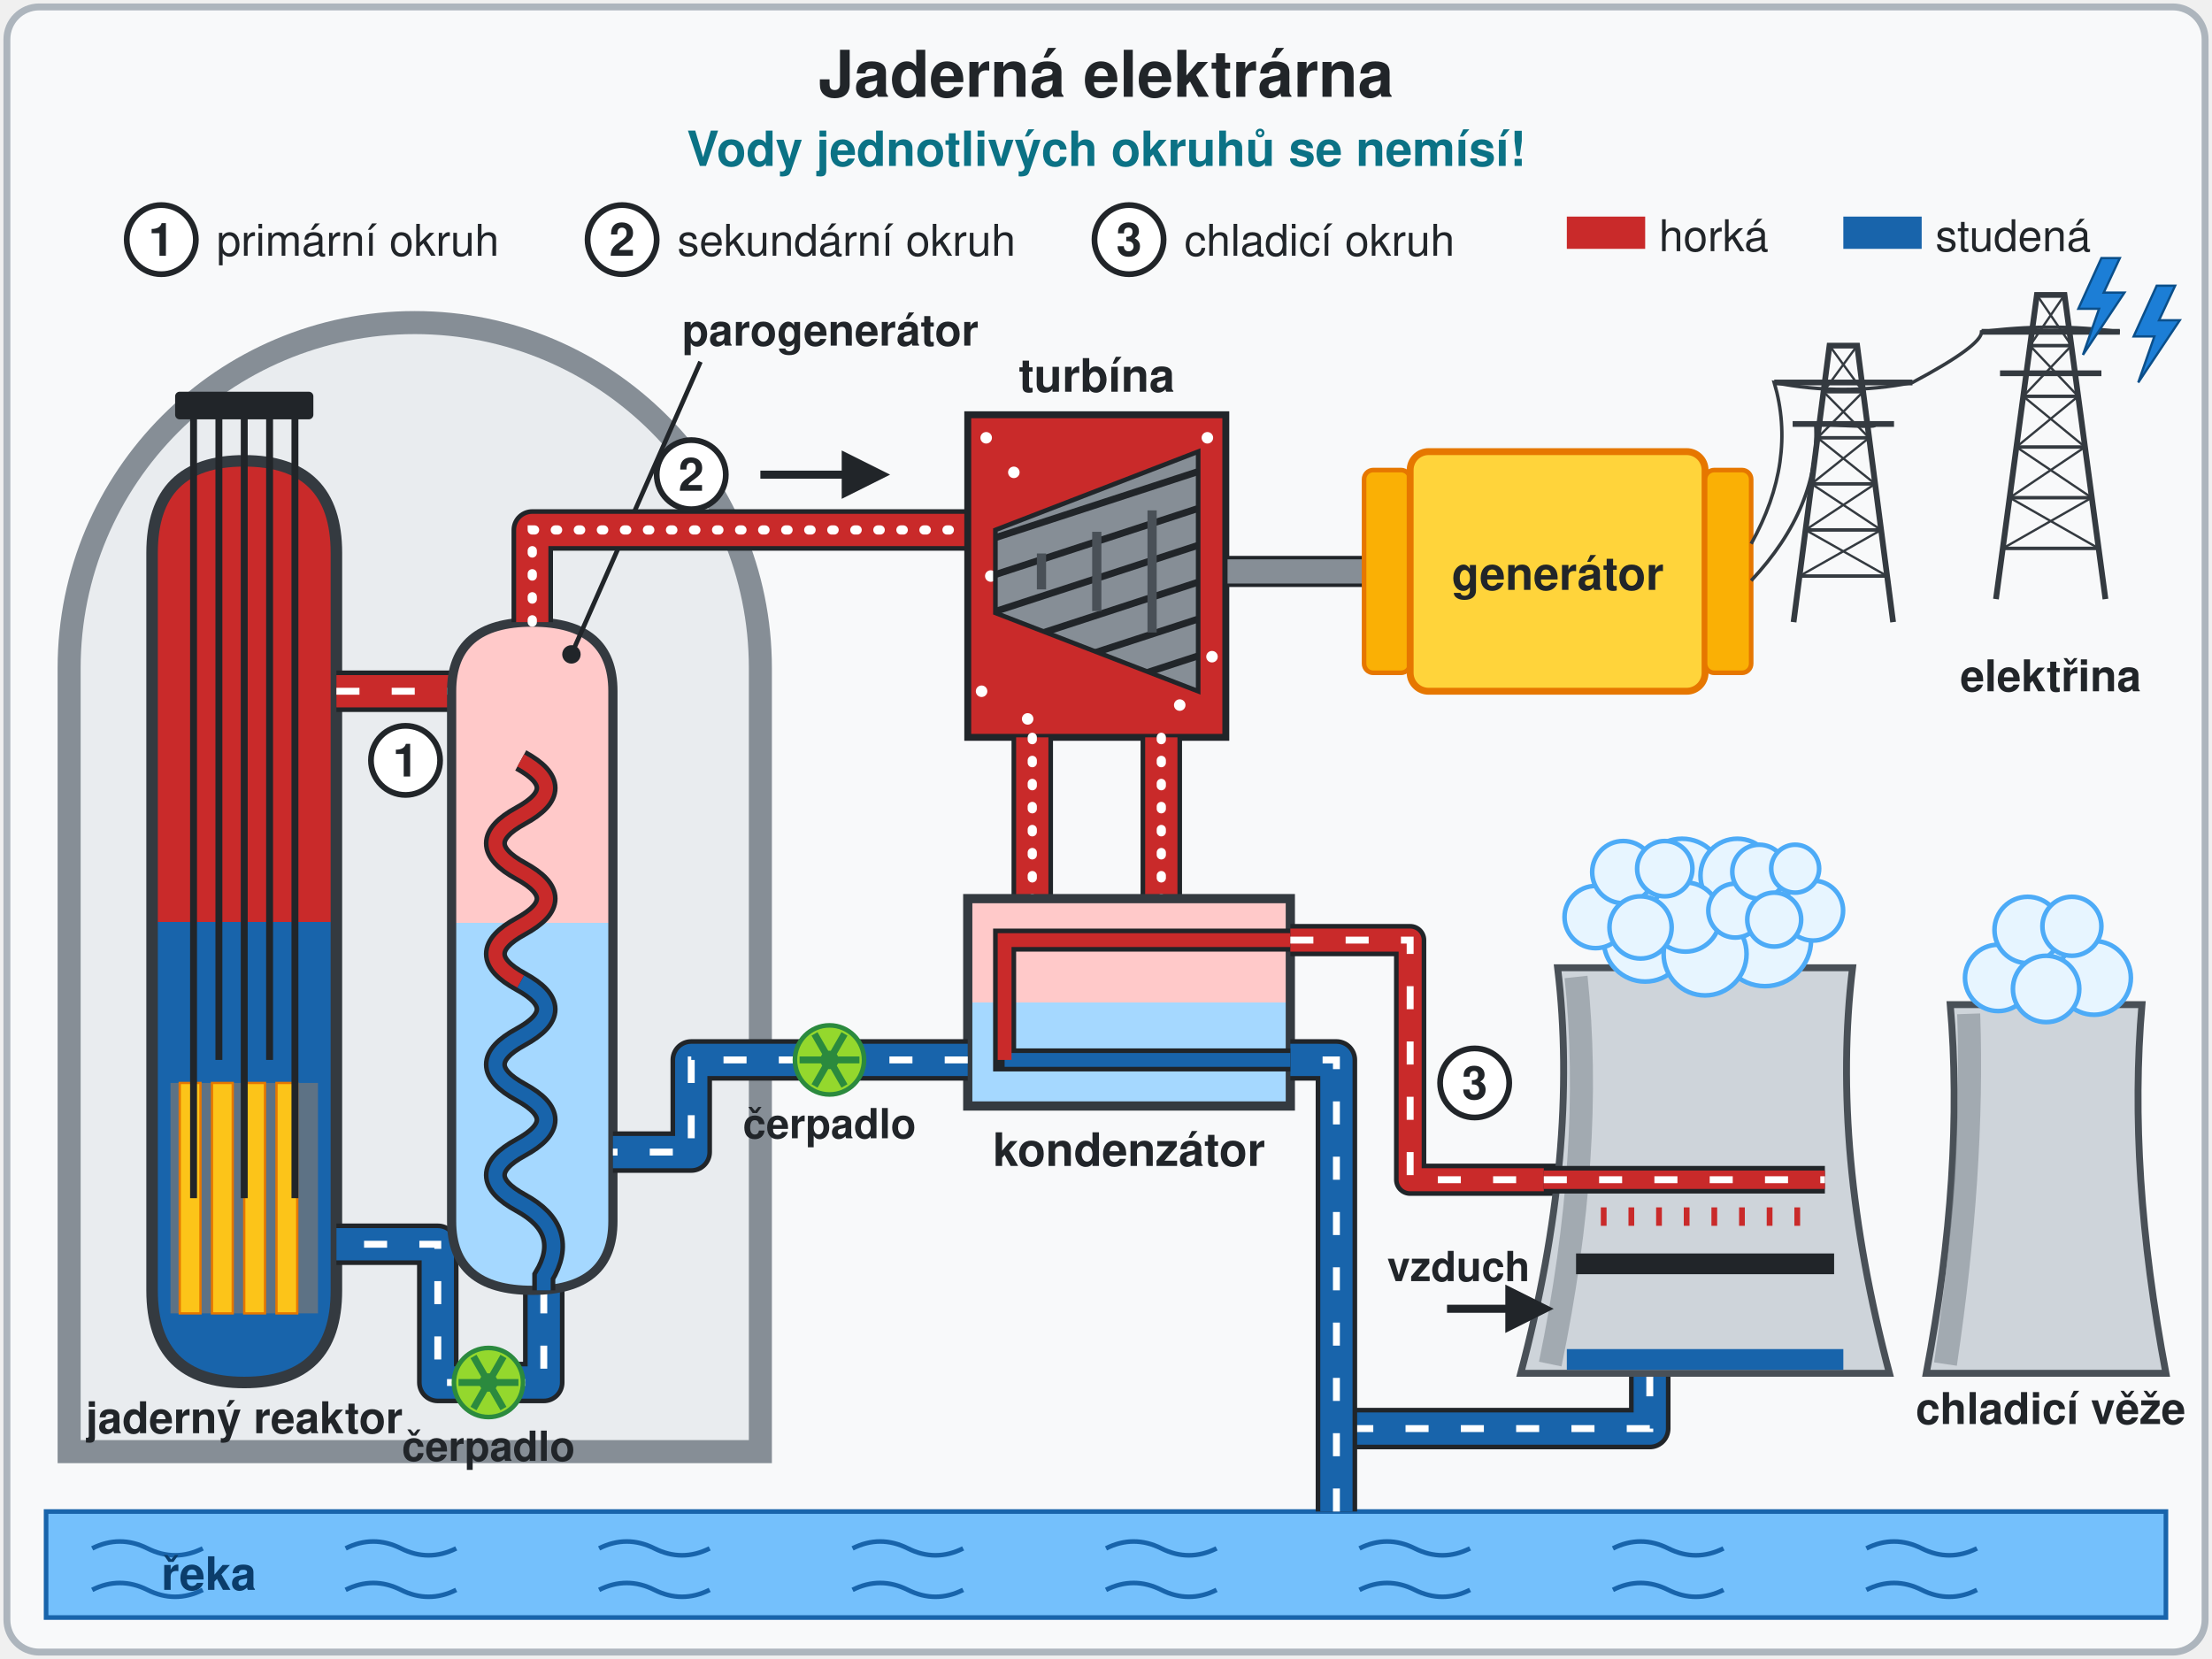
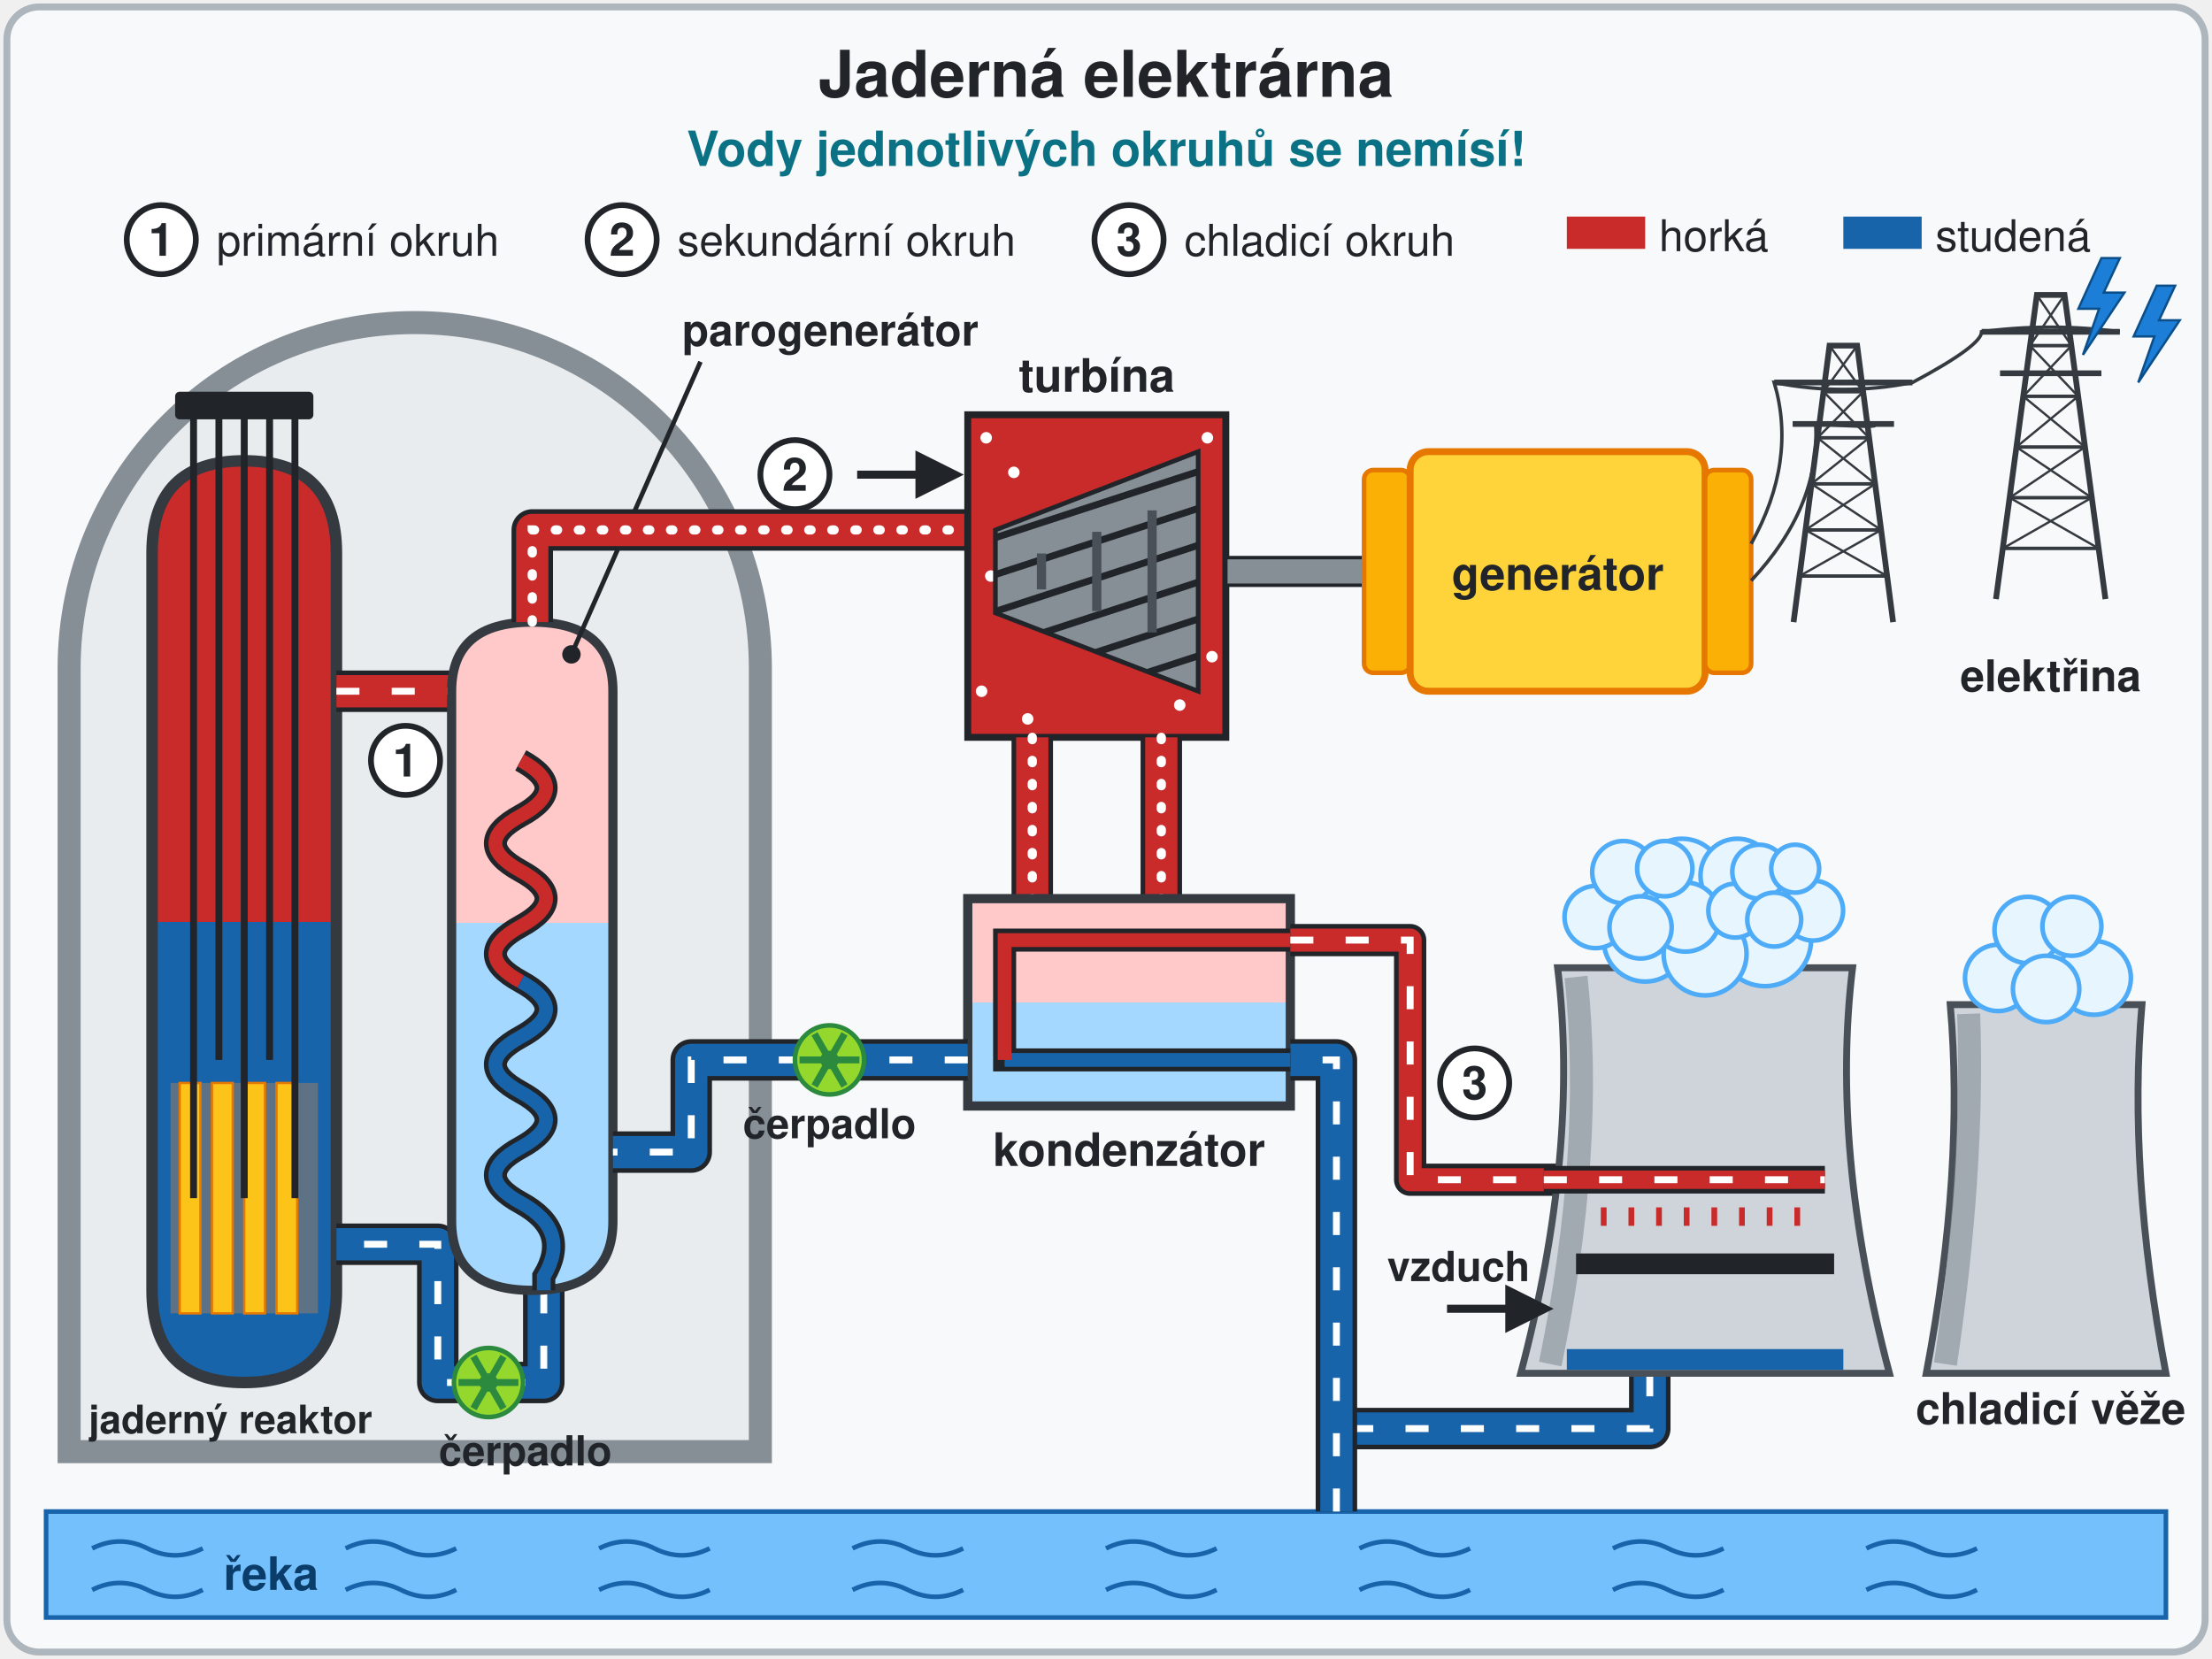
<svg xmlns="http://www.w3.org/2000/svg" viewBox="0 0 960 720" font-family="'Segoe UI', Helvetica, Arial, sans-serif" role="img" aria-label="Schéma jaderné elektrárny se třemi okruhy vody, které se nemísí. Primární okruh: v kontejnmentu se voda ohřeje v jaderném reaktoru, teplo předá v parogenerátoru a čerpadlo ji vrací zpět. Sekundární okruh: v parogenerátoru vznikne pára, roztočí turbínu spojenou s generátorem, generátor vyrábí elektřinu do vedení; pára se v kondenzátoru ochladí na vodu a čerpadlo ji vrací do parogenerátoru. Chladicí okruh: studená voda z řeky ochladí kondenzátor, ohřátá se rozstřikuje v chladicí věži, z věží stoupá pára a ochlazená voda se vrací ke kondenzátoru. Animace: voda a pára proudí, turbína se točí, z věží stoupá pára.">
  <style>
.tok { stroke-dasharray: 10 14; animation: tok 1.2s linear infinite; }
@keyframes tok { to { stroke-dashoffset: -24; } }
.para { stroke-dasharray: 1 9; animation: para 0.8s linear infinite; }
@keyframes para { to { stroke-dashoffset: -10; } }
.rot { animation: rot 1.5s linear infinite; }
@keyframes rot { to { transform: rotate(360deg); } }
.lop { animation: lop 0.5s linear infinite; }
@keyframes lop { to { transform: translateY(16px); } }
.m1, .m2, .m3, .m4 { animation: mrak 6s ease-out infinite; }
.m2 { animation-delay: -2s; } .m3 { animation-delay: -4s; } .m4 { animation-delay: -3s; }
@keyframes mrak { 0% { transform: translateY(20px); opacity: 0; } 20% { opacity: 1; } 100% { transform: translateY(-60px); opacity: 0; } }
.b1, .b2 { animation: blik 1.2s steps(1) infinite; } .b2 { animation-delay: -0.6s; }
@keyframes blik { 0% { opacity: 1; } 50% { opacity: 0.15; } }
.kap { animation: kap 0.9s linear infinite; }
@keyframes kap { from { transform: translateY(-10px); } to { transform: translateY(10px); } }
.zhav { animation: zhav 3s ease-in-out infinite; }
@keyframes zhav { 0%, 100% { opacity: 0.25; } 50% { opacity: 0.6; } }
@media (prefers-reduced-motion: reduce) { .tok, .para, .rot, .lop, .m1, .m2, .m3, .m4, .b1, .b2, .kap, .zhav { animation: none; } }
/* Předloha: PDF 20 Jaderná elektrárna, s. 9 – kontejnment s reaktorem, parogenerátorem a čerpadlem, pára do turbíny,
   generátor, stožáry vedení s blesky, kondenzátor s čerpadlem, chladicí věže s párou, řeka; nadpis „Vody jednotlivých
   okruhů se nemísí!“. Červená = horká voda a pára, modrá = studená voda. Číslice v kroužku = okruh 1, 2, 3 (s. 7–8).
   Animace: voda a pára proudí (čárky), lopatky turbíny a čerpadla se točí, z věží stoupá pára, na vedení bliká elektřina.
   Bez animace = klidné schéma. */
</style>
  <rect x="3" y="3" width="954" height="714" rx="14" fill="#f8f9fa" stroke="#adb5bd" stroke-width="3" />
  <defs>
    <marker id="sS" viewBox="0 0 10 10" refX="7" refY="5" markerWidth="5" markerHeight="5" orient="auto">
      <path d="M0 0L10 5L0 10Z" fill="#1864ab" />
    </marker>
    <marker id="sH" viewBox="0 0 10 10" refX="7" refY="5" markerWidth="5" markerHeight="5" orient="auto">
      <path d="M0 0L10 5L0 10Z" fill="#c92a2a" />
    </marker>
    <marker id="sT" viewBox="0 0 10 10" refX="7" refY="5" markerWidth="6" markerHeight="6" orient="auto">
      <path d="M0 0L10 5L0 10Z" fill="#212529" />
    </marker>
  </defs>
  <defs>
    <linearGradient id="rx" x1="0" y1="0" x2="0" y2="1">
      <stop offset="0.5" stop-color="#c92a2a" />
      <stop offset="0.5" stop-color="#1864ab" />
    </linearGradient>
    <linearGradient id="pg" x1="0" y1="0" x2="0" y2="1">
      <stop offset="0.45" stop-color="#ffc9c9" />
      <stop offset="0.45" stop-color="#a5d8ff" />
    </linearGradient>
    <linearGradient id="kd" x1="0" y1="0" x2="0" y2="1">
      <stop offset="0.5" stop-color="#ffc9c9" />
      <stop offset="0.5" stop-color="#a5d8ff" />
    </linearGradient>
    <clipPath id="tb">
      <path d="M432 230L520 196V300L432 266Z" />
    </clipPath>
  </defs>
  <text x="480" y="42" font-size="28" font-weight="bold" fill="#212529" text-anchor="middle">Jaderná elektrárna</text>
  <text x="480" y="72" font-size="21" font-weight="bold" fill="#0b7285" text-anchor="middle">Vody jednotlivých okruhů se nemísí!</text>
  <circle cx="70" cy="104" r="15" fill="#fff" stroke="#212529" stroke-width="2.5" />
  <text x="70" y="111" font-size="20" font-weight="bold" fill="#212529" text-anchor="middle">1</text>
  <text x="94" y="111" font-size="19" fill="#212529" text-anchor="start">primární okruh</text>
  <circle cx="270" cy="104" r="15" fill="#fff" stroke="#212529" stroke-width="2.5" />
  <text x="270" y="111" font-size="20" font-weight="bold" fill="#212529" text-anchor="middle">2</text>
  <text x="294" y="111" font-size="19" fill="#212529" text-anchor="start">sekundární okruh</text>
  <circle cx="490" cy="104" r="15" fill="#fff" stroke="#212529" stroke-width="2.5" />
  <text x="490" y="111" font-size="20" font-weight="bold" fill="#212529" text-anchor="middle">3</text>
  <text x="514" y="111" font-size="19" fill="#212529" text-anchor="start">chladicí okruh</text>
  <rect x="680" y="94" width="34" height="14" fill="#c92a2a" />
  <text x="720" y="109" font-size="19" fill="#212529" text-anchor="start">horká</text>
  <rect x="800" y="94" width="34" height="14" fill="#1864ab" />
  <text x="840" y="109" font-size="19" fill="#212529" text-anchor="start">studená</text>
  <rect x="20" y="656" width="920" height="46" fill="#74c0fc" stroke="#1864ab" stroke-width="2" />
  <path d="M40 672q12 -6 24 0t24 0" stroke="#1864ab" stroke-width="2" fill="none" />
  <path d="M40 690q12 -6 24 0t24 0" stroke="#1864ab" stroke-width="2" fill="none" />
  <path d="M150 672q12 -6 24 0t24 0" stroke="#1864ab" stroke-width="2" fill="none" />
  <path d="M150 690q12 -6 24 0t24 0" stroke="#1864ab" stroke-width="2" fill="none" />
  <path d="M260 672q12 -6 24 0t24 0" stroke="#1864ab" stroke-width="2" fill="none" />
  <path d="M260 690q12 -6 24 0t24 0" stroke="#1864ab" stroke-width="2" fill="none" />
  <path d="M370 672q12 -6 24 0t24 0" stroke="#1864ab" stroke-width="2" fill="none" />
  <path d="M370 690q12 -6 24 0t24 0" stroke="#1864ab" stroke-width="2" fill="none" />
  <path d="M480 672q12 -6 24 0t24 0" stroke="#1864ab" stroke-width="2" fill="none" />
  <path d="M480 690q12 -6 24 0t24 0" stroke="#1864ab" stroke-width="2" fill="none" />
  <path d="M590 672q12 -6 24 0t24 0" stroke="#1864ab" stroke-width="2" fill="none" />
  <path d="M590 690q12 -6 24 0t24 0" stroke="#1864ab" stroke-width="2" fill="none" />
  <path d="M700 672q12 -6 24 0t24 0" stroke="#1864ab" stroke-width="2" fill="none" />
  <path d="M700 690q12 -6 24 0t24 0" stroke="#1864ab" stroke-width="2" fill="none" />
  <path d="M810 672q12 -6 24 0t24 0" stroke="#1864ab" stroke-width="2" fill="none" />
  <path d="M810 690q12 -6 24 0t24 0" stroke="#1864ab" stroke-width="2" fill="none" />
-   <text x="70" y="690" font-size="20" font-weight="bold" fill="#0b3d6b" text-anchor="start">řeka</text>
+   <text x="97" y="690" font-size="20" font-weight="bold" fill="#0b3d6b" text-anchor="start">řeka</text>
  <path d="M30 630V290A150 150 0 0 1 330 290V630Z" fill="#e9ecef" stroke="#868e96" stroke-width="10" />
  <path d="M66 240Q66 200 106 200Q146 200 146 240V560Q146 600 106 600Q66 600 66 560Z" fill="url(#rx)" stroke="#343a40" stroke-width="5" />
  <rect class="zhav" x="74" y="470" width="64" height="100" fill="#ff922b" opacity="0.3" />
  <rect x="78" y="470" width="9" height="100" fill="#fcc419" stroke="#e67700" />
  <rect x="92" y="470" width="9" height="100" fill="#fcc419" stroke="#e67700" />
  <rect x="106" y="470" width="9" height="100" fill="#fcc419" stroke="#e67700" />
  <rect x="120" y="470" width="9" height="100" fill="#fcc419" stroke="#e67700" />
  <path d="M84 178V520" stroke="#212529" stroke-width="3" />
  <path d="M95 178V460" stroke="#212529" stroke-width="3" />
  <path d="M106 178V520" stroke="#212529" stroke-width="3" />
  <path d="M117 178V460" stroke="#212529" stroke-width="3" />
  <path d="M128 178V520" stroke="#212529" stroke-width="3" />
  <rect x="76" y="170" width="60" height="12" rx="2" fill="#212529" />
-   <text x="106" y="622" font-size="19" font-weight="bold" fill="#212529" text-anchor="middle">jaderný reaktor</text>
+   <text x="100" y="622" font-size="17" font-weight="bold" fill="#212529" text-anchor="middle">jaderný reaktor</text>
  <path d="M146 300H226V330" stroke="#212529" stroke-width="18" fill="none" stroke-linejoin="round" />
  <path d="M146 300H226V330" stroke="#c92a2a" stroke-width="14" fill="none" stroke-linejoin="round" />
  <path class="tok" d="M146 300H226V330" stroke="#fff" stroke-width="3" fill="none" />
  <path d="M236 560V600H190V540H146" stroke="#212529" stroke-width="18" fill="none" stroke-linejoin="round" />
  <path d="M236 560V600H190V540H146" stroke="#1864ab" stroke-width="14" fill="none" stroke-linejoin="round" />
  <path class="tok" d="M236 560V600H190V540H146" stroke="#fff" stroke-width="3" fill="none" />
  <g class="rot" style="transform-origin: 212px 600px">
    <circle cx="212" cy="600" r="15" fill="#94d82d" stroke="#2b8a3e" stroke-width="2" />
    <path d="M212 600L225 600" stroke="#2b8a3e" stroke-width="3" />
    <path d="M212 600L218.5 611.3" stroke="#2b8a3e" stroke-width="3" />
    <path d="M212 600L205.5 611.3" stroke="#2b8a3e" stroke-width="3" />
    <path d="M212 600L199 600" stroke="#2b8a3e" stroke-width="3" />
    <path d="M212 600L205.5 588.7" stroke="#2b8a3e" stroke-width="3" />
    <path d="M212 600L218.5 588.7" stroke="#2b8a3e" stroke-width="3" />
    <circle cx="212" cy="600" r="4" fill="#2b8a3e" />
  </g>
-   <text x="212" y="634" font-size="18" font-weight="bold" fill="#212529" text-anchor="middle">čerpadlo</text>
+   <text x="228" y="636" font-size="18" font-weight="bold" fill="#212529" text-anchor="middle">čerpadlo</text>
  <path d="M196 300Q196 270 231 270Q266 270 266 300V530Q266 560 231 560Q196 560 196 530Z" fill="url(#pg)" stroke="#343a40" stroke-width="4" />
  <path d="M226 330q22 12 0 24q-22 12 0 24q22 12 0 24q-22 12 0 24q22 12 0 24q-22 12 0 24q22 12 0 24q-22 12 0 24q22 12 10 32V560" stroke="#212529" stroke-width="10" fill="none" />
  <path d="M226 330q22 12 0 24q-22 12 0 24q22 12 0 24q-22 12 0 24" stroke="#c92a2a" stroke-width="6" fill="none" />
  <path d="M226 426q22 12 0 24q-22 12 0 24q22 12 0 24q-22 12 0 24q22 12 10 32V560" stroke="#1864ab" stroke-width="6" fill="none" />
  <path d="M304 157L248 284" stroke="#212529" stroke-width="2" />
  <circle cx="248" cy="284" r="4" fill="#212529" />
  <text x="296" y="150" font-size="19" font-weight="bold" fill="#212529" text-anchor="start">parogenerátor</text>
  <circle cx="176" cy="330" r="15" fill="#fff" stroke="#212529" stroke-width="2.5" />
  <text x="176" y="337" font-size="20" font-weight="bold" fill="#212529" text-anchor="middle">1</text>
  <path d="M231 270V230H432" stroke="#212529" stroke-width="18" fill="none" stroke-linejoin="round" />
  <path d="M231 270V230H432" stroke="#c92a2a" stroke-width="14" fill="none" stroke-linejoin="round" />
  <path class="para" d="M231 270V230H432" stroke="#fff" stroke-width="4" stroke-linecap="round" fill="none" />
-   <path d="M330 206L380 206" stroke="#212529" stroke-width="3.5" marker-end="url(#sT)" />
-   <circle cx="300" cy="206" r="15" fill="#fff" stroke="#212529" stroke-width="2.5" />
-   <text x="300" y="213" font-size="20" font-weight="bold" fill="#212529" text-anchor="middle">2</text>
+   <path d="M372 206L412 206" stroke="#212529" stroke-width="3.5" marker-end="url(#sT)" />
+   <circle cx="345" cy="206" r="15" fill="#fff" stroke="#212529" stroke-width="2.5" />
+   <text x="345" y="213" font-size="20" font-weight="bold" fill="#212529" text-anchor="middle">2</text>
  <rect x="420" y="180" width="112" height="140" fill="#c92a2a" stroke="#212529" stroke-width="3" />
  <circle cx="428" cy="190" r="2.5" fill="#fff" />
  <circle cx="440" cy="205" r="2.5" fill="#fff" />
  <circle cx="426" cy="300" r="2.5" fill="#fff" />
  <circle cx="446" cy="312" r="2.5" fill="#fff" />
  <circle cx="524" cy="190" r="2.5" fill="#fff" />
  <circle cx="512" cy="306" r="2.5" fill="#fff" />
  <circle cx="526" cy="285" r="2.5" fill="#fff" />
  <circle cx="430" cy="250" r="2.5" fill="#fff" />
  <path d="M432 230L520 196V300L432 266Z" fill="#868e96" stroke="#212529" stroke-width="2" />
  <g clip-path="url(#tb)">
    <g class="lop">
      <path d="M430 170L522 140" stroke="#212529" stroke-width="3" />
      <path d="M430 186L522 156" stroke="#212529" stroke-width="3" />
      <path d="M430 202L522 172" stroke="#212529" stroke-width="3" />
      <path d="M430 218L522 188" stroke="#212529" stroke-width="3" />
      <path d="M430 234L522 204" stroke="#212529" stroke-width="3" />
      <path d="M430 250L522 220" stroke="#212529" stroke-width="3" />
      <path d="M430 266L522 236" stroke="#212529" stroke-width="3" />
      <path d="M430 282L522 252" stroke="#212529" stroke-width="3" />
      <path d="M430 298L522 268" stroke="#212529" stroke-width="3" />
      <path d="M430 314L522 284" stroke="#212529" stroke-width="3" />
      <path d="M430 330L522 300" stroke="#212529" stroke-width="3" />
    </g>
  </g>
  <path d="M452 240.2V255.8" stroke="#495057" stroke-width="4" />
  <path d="M476 230.8V265.2" stroke="#495057" stroke-width="4" />
  <path d="M500 221.5V274.5" stroke="#495057" stroke-width="4" />
  <text x="476" y="170" font-size="20" font-weight="bold" fill="#212529" text-anchor="middle">turbína</text>
  <rect x="532" y="242" width="60" height="12" fill="#868e96" stroke="#212529" stroke-width="1.5" />
  <rect x="592" y="204" width="20" height="88" rx="4" fill="#fab005" stroke="#e67700" stroke-width="2" />
  <rect x="612" y="196" width="128" height="104" rx="8" fill="#ffd43b" stroke="#e67700" stroke-width="3" />
  <rect x="740" y="204" width="20" height="88" rx="4" fill="#fab005" stroke="#e67700" stroke-width="2" />
  <text x="676" y="256" font-size="20" font-weight="bold" fill="#212529" text-anchor="middle">generátor</text>
  <path d="M778.4 270L794 150H806L821.6 270" fill="none" stroke="#343a40" stroke-width="2.5" />
  <path d="M791.4 170H808.6" stroke="#343a40" stroke-width="1.5" />
  <path d="M794 150L808.6 170M806 150L791.4 170" stroke="#343a40" stroke-width="1" />
  <path d="M788.8 190H811.2" stroke="#343a40" stroke-width="1.5" />
  <path d="M791.4 170L811.2 190M808.6 170L788.8 190" stroke="#343a40" stroke-width="1" />
  <path d="M786.2 210H813.8" stroke="#343a40" stroke-width="1.5" />
  <path d="M788.8 190L813.8 210M811.2 190L786.2 210" stroke="#343a40" stroke-width="1" />
  <path d="M783.6 230H816.4" stroke="#343a40" stroke-width="1.5" />
  <path d="M786.2 210L816.4 230M813.8 210L783.6 230" stroke="#343a40" stroke-width="1" />
  <path d="M781 250H819" stroke="#343a40" stroke-width="1.5" />
  <path d="M783.6 230L819 250M816.4 230L781 250" stroke="#343a40" stroke-width="1" />
  <path d="M770 166H830M778 184H822" stroke="#343a40" stroke-width="2.5" />
  <path d="M866.24 260L884 128H896L913.76 260" fill="none" stroke="#343a40" stroke-width="2.5" />
  <path d="M881 150H899" stroke="#343a40" stroke-width="1.5" />
  <path d="M884 128L899 150M896 128L881 150" stroke="#343a40" stroke-width="1" />
  <path d="M878.1 172H901.9" stroke="#343a40" stroke-width="1.5" />
  <path d="M881 150L901.9 172M899 150L878.1 172" stroke="#343a40" stroke-width="1" />
  <path d="M875.1 194H904.9" stroke="#343a40" stroke-width="1.5" />
  <path d="M878.1 172L904.9 194M901.9 172L875.1 194" stroke="#343a40" stroke-width="1" />
  <path d="M872.2 216H907.8" stroke="#343a40" stroke-width="1.5" />
  <path d="M875.1 194L907.8 216M904.9 194L872.2 216" stroke="#343a40" stroke-width="1" />
  <path d="M869.2 238H910.8" stroke="#343a40" stroke-width="1.5" />
  <path d="M872.2 216L910.8 238M907.8 216L869.2 238" stroke="#343a40" stroke-width="1" />
  <path d="M860 144H920M868 162H912" stroke="#343a40" stroke-width="2.5" />
  <path d="M760 236Q780 200 770 166Q800 172 830 166Q860 150 860 144Q890 140 920 144M760 252Q790 220 788 184Q820 186 812 184" stroke="#343a40" stroke-width="1.5" fill="none" />
  <path class="b1" d="M912 112l-10 22h9l-7 20 18-27h-9l7-15z" fill="#1c7ed6" stroke="#0b4f8a" stroke-width="1" />
  <path class="b2" d="M936 124l-10 22h9l-7 20 18-27h-9l7-15z" fill="#1c7ed6" stroke="#0b4f8a" stroke-width="1" />
  <text x="890" y="300" font-size="19" font-weight="bold" fill="#212529" text-anchor="middle">elektřina</text>
  <path d="M448 320V390" stroke="#212529" stroke-width="18" fill="none" stroke-linejoin="round" />
  <path d="M448 320V390" stroke="#c92a2a" stroke-width="14" fill="none" stroke-linejoin="round" />
  <path class="para" d="M448 320V390" stroke="#fff" stroke-width="4" stroke-linecap="round" fill="none" />
  <path d="M504 320V390" stroke="#212529" stroke-width="18" fill="none" stroke-linejoin="round" />
  <path d="M504 320V390" stroke="#c92a2a" stroke-width="14" fill="none" stroke-linejoin="round" />
  <path class="para" d="M504 320V390" stroke="#fff" stroke-width="4" stroke-linecap="round" fill="none" />
  <rect x="420" y="390" width="140" height="90" fill="url(#kd)" stroke="#343a40" stroke-width="4" />
  <path d="M420 460H300V500H266" stroke="#212529" stroke-width="18" fill="none" stroke-linejoin="round" />
  <path d="M420 460H300V500H266" stroke="#1864ab" stroke-width="14" fill="none" stroke-linejoin="round" />
  <path class="tok" d="M420 460H300V500H266" stroke="#fff" stroke-width="3" fill="none" />
  <g class="rot" style="transform-origin: 360px 460px">
    <circle cx="360" cy="460" r="15" fill="#94d82d" stroke="#2b8a3e" stroke-width="2" />
    <path d="M360 460L373 460" stroke="#2b8a3e" stroke-width="3" />
    <path d="M360 460L366.5 471.3" stroke="#2b8a3e" stroke-width="3" />
    <path d="M360 460L353.5 471.3" stroke="#2b8a3e" stroke-width="3" />
    <path d="M360 460L347 460" stroke="#2b8a3e" stroke-width="3" />
    <path d="M360 460L353.5 448.7" stroke="#2b8a3e" stroke-width="3" />
    <path d="M360 460L366.5 448.7" stroke="#2b8a3e" stroke-width="3" />
    <circle cx="360" cy="460" r="4" fill="#2b8a3e" />
  </g>
  <text x="360" y="494" font-size="18" font-weight="bold" fill="#212529" text-anchor="middle">čerpadlo</text>
  <text x="490" y="506" font-size="20" font-weight="bold" fill="#212529" text-anchor="middle">kondenzátor</text>
  <path d="M716 596V620H580" stroke="#212529" stroke-width="18" fill="none" stroke-linejoin="round" />
  <path d="M716 596V620H580" stroke="#1864ab" stroke-width="14" fill="none" stroke-linejoin="round" />
  <path class="tok" d="M716 596V620H580" stroke="#fff" stroke-width="3" fill="none" />
  <path d="M580 656V460H560" stroke="#212529" stroke-width="18" fill="none" stroke-linejoin="round" />
  <path d="M580 656V460H560" stroke="#1864ab" stroke-width="14" fill="none" stroke-linejoin="round" />
  <path class="tok" d="M580 656V460H560" stroke="#fff" stroke-width="3" fill="none" />
  <path d="M560 460H436V408H560" stroke="#212529" stroke-width="10" fill="none" />
  <path d="M560 460H436" stroke="#1864ab" stroke-width="6" fill="none" />
  <path d="M436 460V408H560" stroke="#c92a2a" stroke-width="6" fill="none" />
  <path d="M560 408H612V512H684" stroke="#212529" stroke-width="14" fill="none" stroke-linejoin="round" />
  <path d="M560 408H612V512H684" stroke="#c92a2a" stroke-width="10" fill="none" stroke-linejoin="round" />
  <path class="tok" d="M560 408H612V512H684" stroke="#fff" stroke-width="3" fill="none" />
  <circle cx="640" cy="470" r="15" fill="#fff" stroke="#212529" stroke-width="2.5" />
  <text x="640" y="477" font-size="20" font-weight="bold" fill="#212529" text-anchor="middle">3</text>
  <path d="M660 596Q685.6 499.2 676.0 420H804.0Q794.4 499.2 820 596Z" fill="#ced4da" stroke="#495057" stroke-width="3" />
  <path d="M684.0 424Q692.0 499.2 672.8 592" stroke="#868e96" stroke-width="10" fill="none" opacity="0.6" />
  <path d="M836 596Q852.64 508.0 846.4 436H929.6Q923.36 508.0 940 596Z" fill="#ced4da" stroke="#495057" stroke-width="3" />
  <path d="M854.4 440Q856.8 508.0 844.32 592" stroke="#868e96" stroke-width="10" fill="none" opacity="0.6" />
  <path d="M670 512H792" stroke="#212529" stroke-width="12" fill="none" stroke-linejoin="round" />
  <path d="M670 512H792" stroke="#c92a2a" stroke-width="8" fill="none" stroke-linejoin="round" />
  <path class="tok" d="M670 512H792" stroke="#fff" stroke-width="3" fill="none" />
  <g class="kap">
    <path d="M696 524v8" stroke="#c92a2a" stroke-width="2.5" />
    <path d="M708 524v8" stroke="#c92a2a" stroke-width="2.5" />
    <path d="M720 524v8" stroke="#c92a2a" stroke-width="2.5" />
    <path d="M732 524v8" stroke="#c92a2a" stroke-width="2.5" />
    <path d="M744 524v8" stroke="#c92a2a" stroke-width="2.5" />
    <path d="M756 524v8" stroke="#c92a2a" stroke-width="2.5" />
    <path d="M768 524v8" stroke="#c92a2a" stroke-width="2.5" />
    <path d="M780 524v8" stroke="#c92a2a" stroke-width="2.5" />
  </g>
  <rect x="684" y="544" width="112" height="9" fill="#212529" />
  <path d="M680 590H800" stroke="#1864ab" stroke-width="9" />
  <path d="M628 568L668 568" stroke="#212529" stroke-width="3.5" marker-end="url(#sT)" />
  <text x="664" y="556" font-size="18" font-weight="bold" fill="#212529" text-anchor="end">vzduch</text>
  <g class="m1" fill="#e7f5ff" stroke="#4dabf7" stroke-width="2">
    <circle cx="740" cy="400" r="26" />
    <circle cx="714" cy="408" r="18" />
    <circle cx="766" cy="408" r="20" />
    <circle cx="730" cy="382" r="18" />
    <circle cx="754" cy="380" r="16" />
    <circle cx="740" cy="414" r="18" />
  </g>
  <g class="m2" fill="#e7f5ff" stroke="#4dabf7" stroke-width="2">
    <circle cx="712" cy="392" r="19.5" />
    <circle cx="692.5" cy="398" r="13.5" />
    <circle cx="731.5" cy="398" r="15" />
    <circle cx="704.5" cy="378.5" r="13.5" />
    <circle cx="722.5" cy="377" r="12" />
    <circle cx="712" cy="402.5" r="13.5" />
  </g>
  <g class="m3" fill="#e7f5ff" stroke="#4dabf7" stroke-width="2">
    <circle cx="888" cy="418" r="20.8" />
    <circle cx="867.2" cy="424.4" r="14.4" />
    <circle cx="908.8" cy="424.4" r="16" />
    <circle cx="880" cy="403.6" r="14.4" />
    <circle cx="899.2" cy="402" r="12.8" />
    <circle cx="888" cy="429.2" r="14.4" />
  </g>
  <g class="m4" fill="#e7f5ff" stroke="#4dabf7" stroke-width="2">
    <circle cx="770" cy="390" r="16.9" />
    <circle cx="753.1" cy="395.2" r="11.7" />
    <circle cx="786.9" cy="395.2" r="13" />
    <circle cx="763.5" cy="378.3" r="11.7" />
    <circle cx="779.1" cy="377" r="10.4" />
    <circle cx="770" cy="399.1" r="11.7" />
  </g>
  <text x="890" y="618" font-size="19" font-weight="bold" fill="#212529" text-anchor="middle">chladicí věže</text>
</svg>
